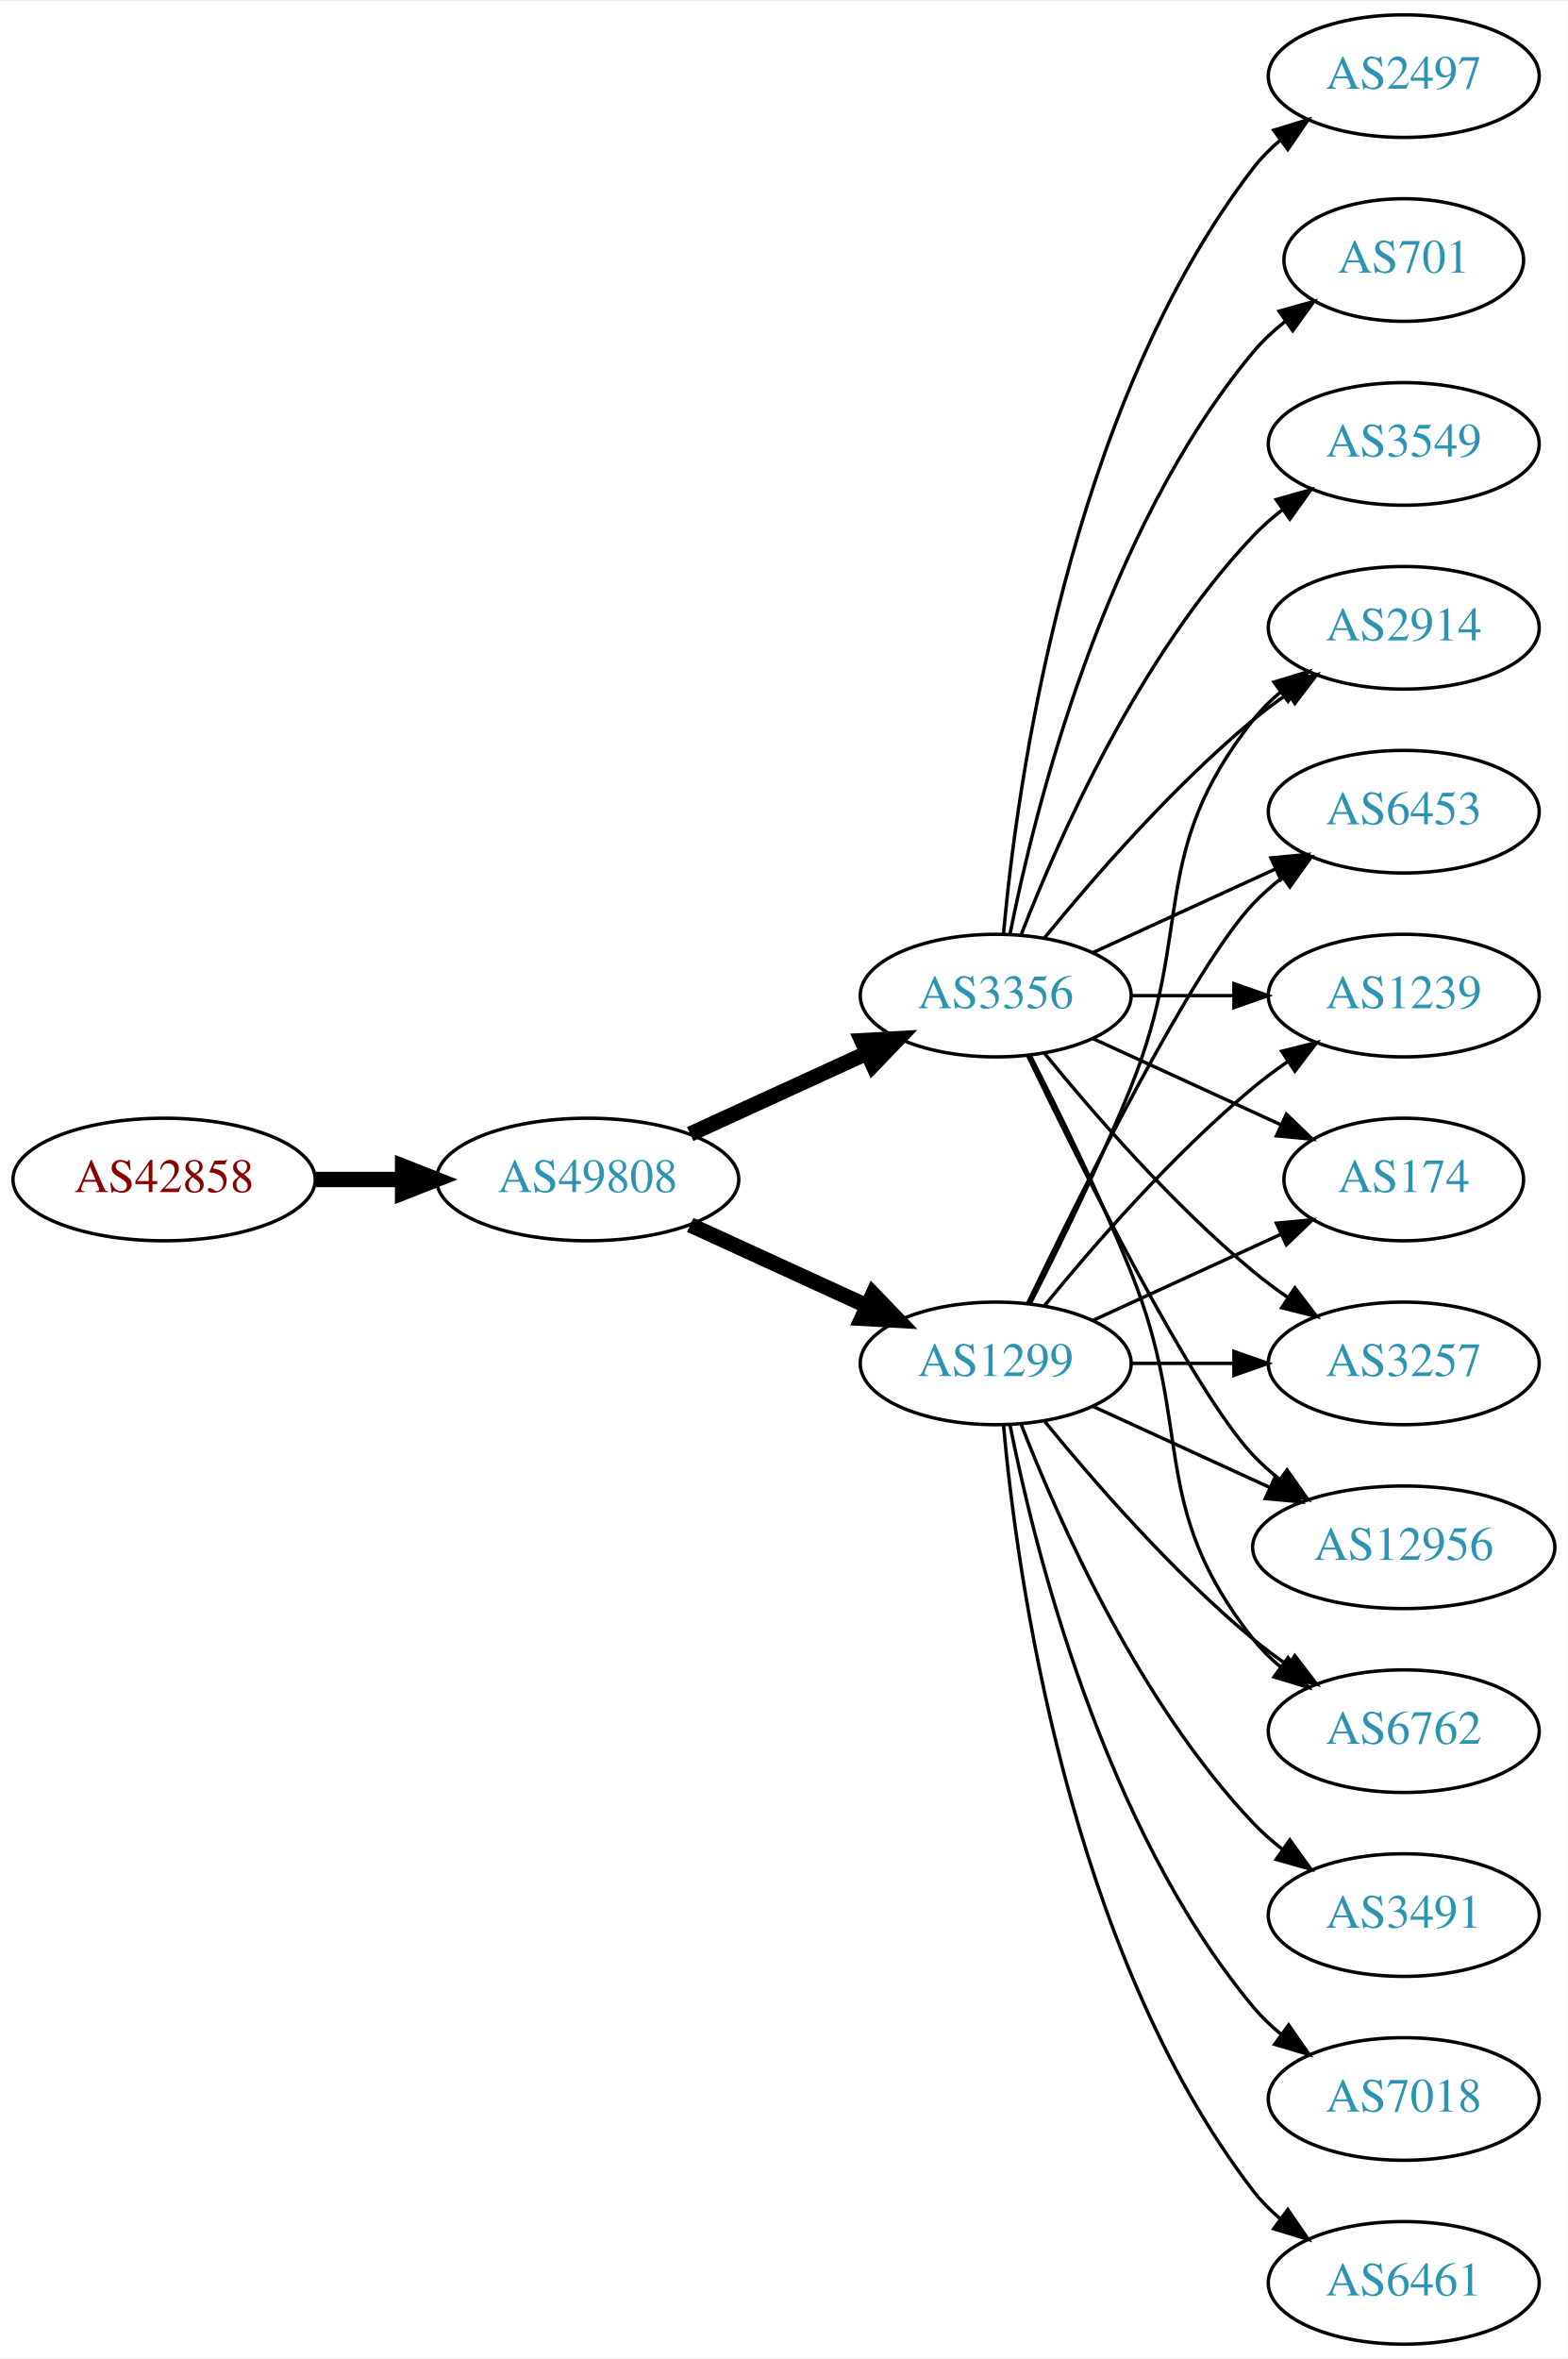
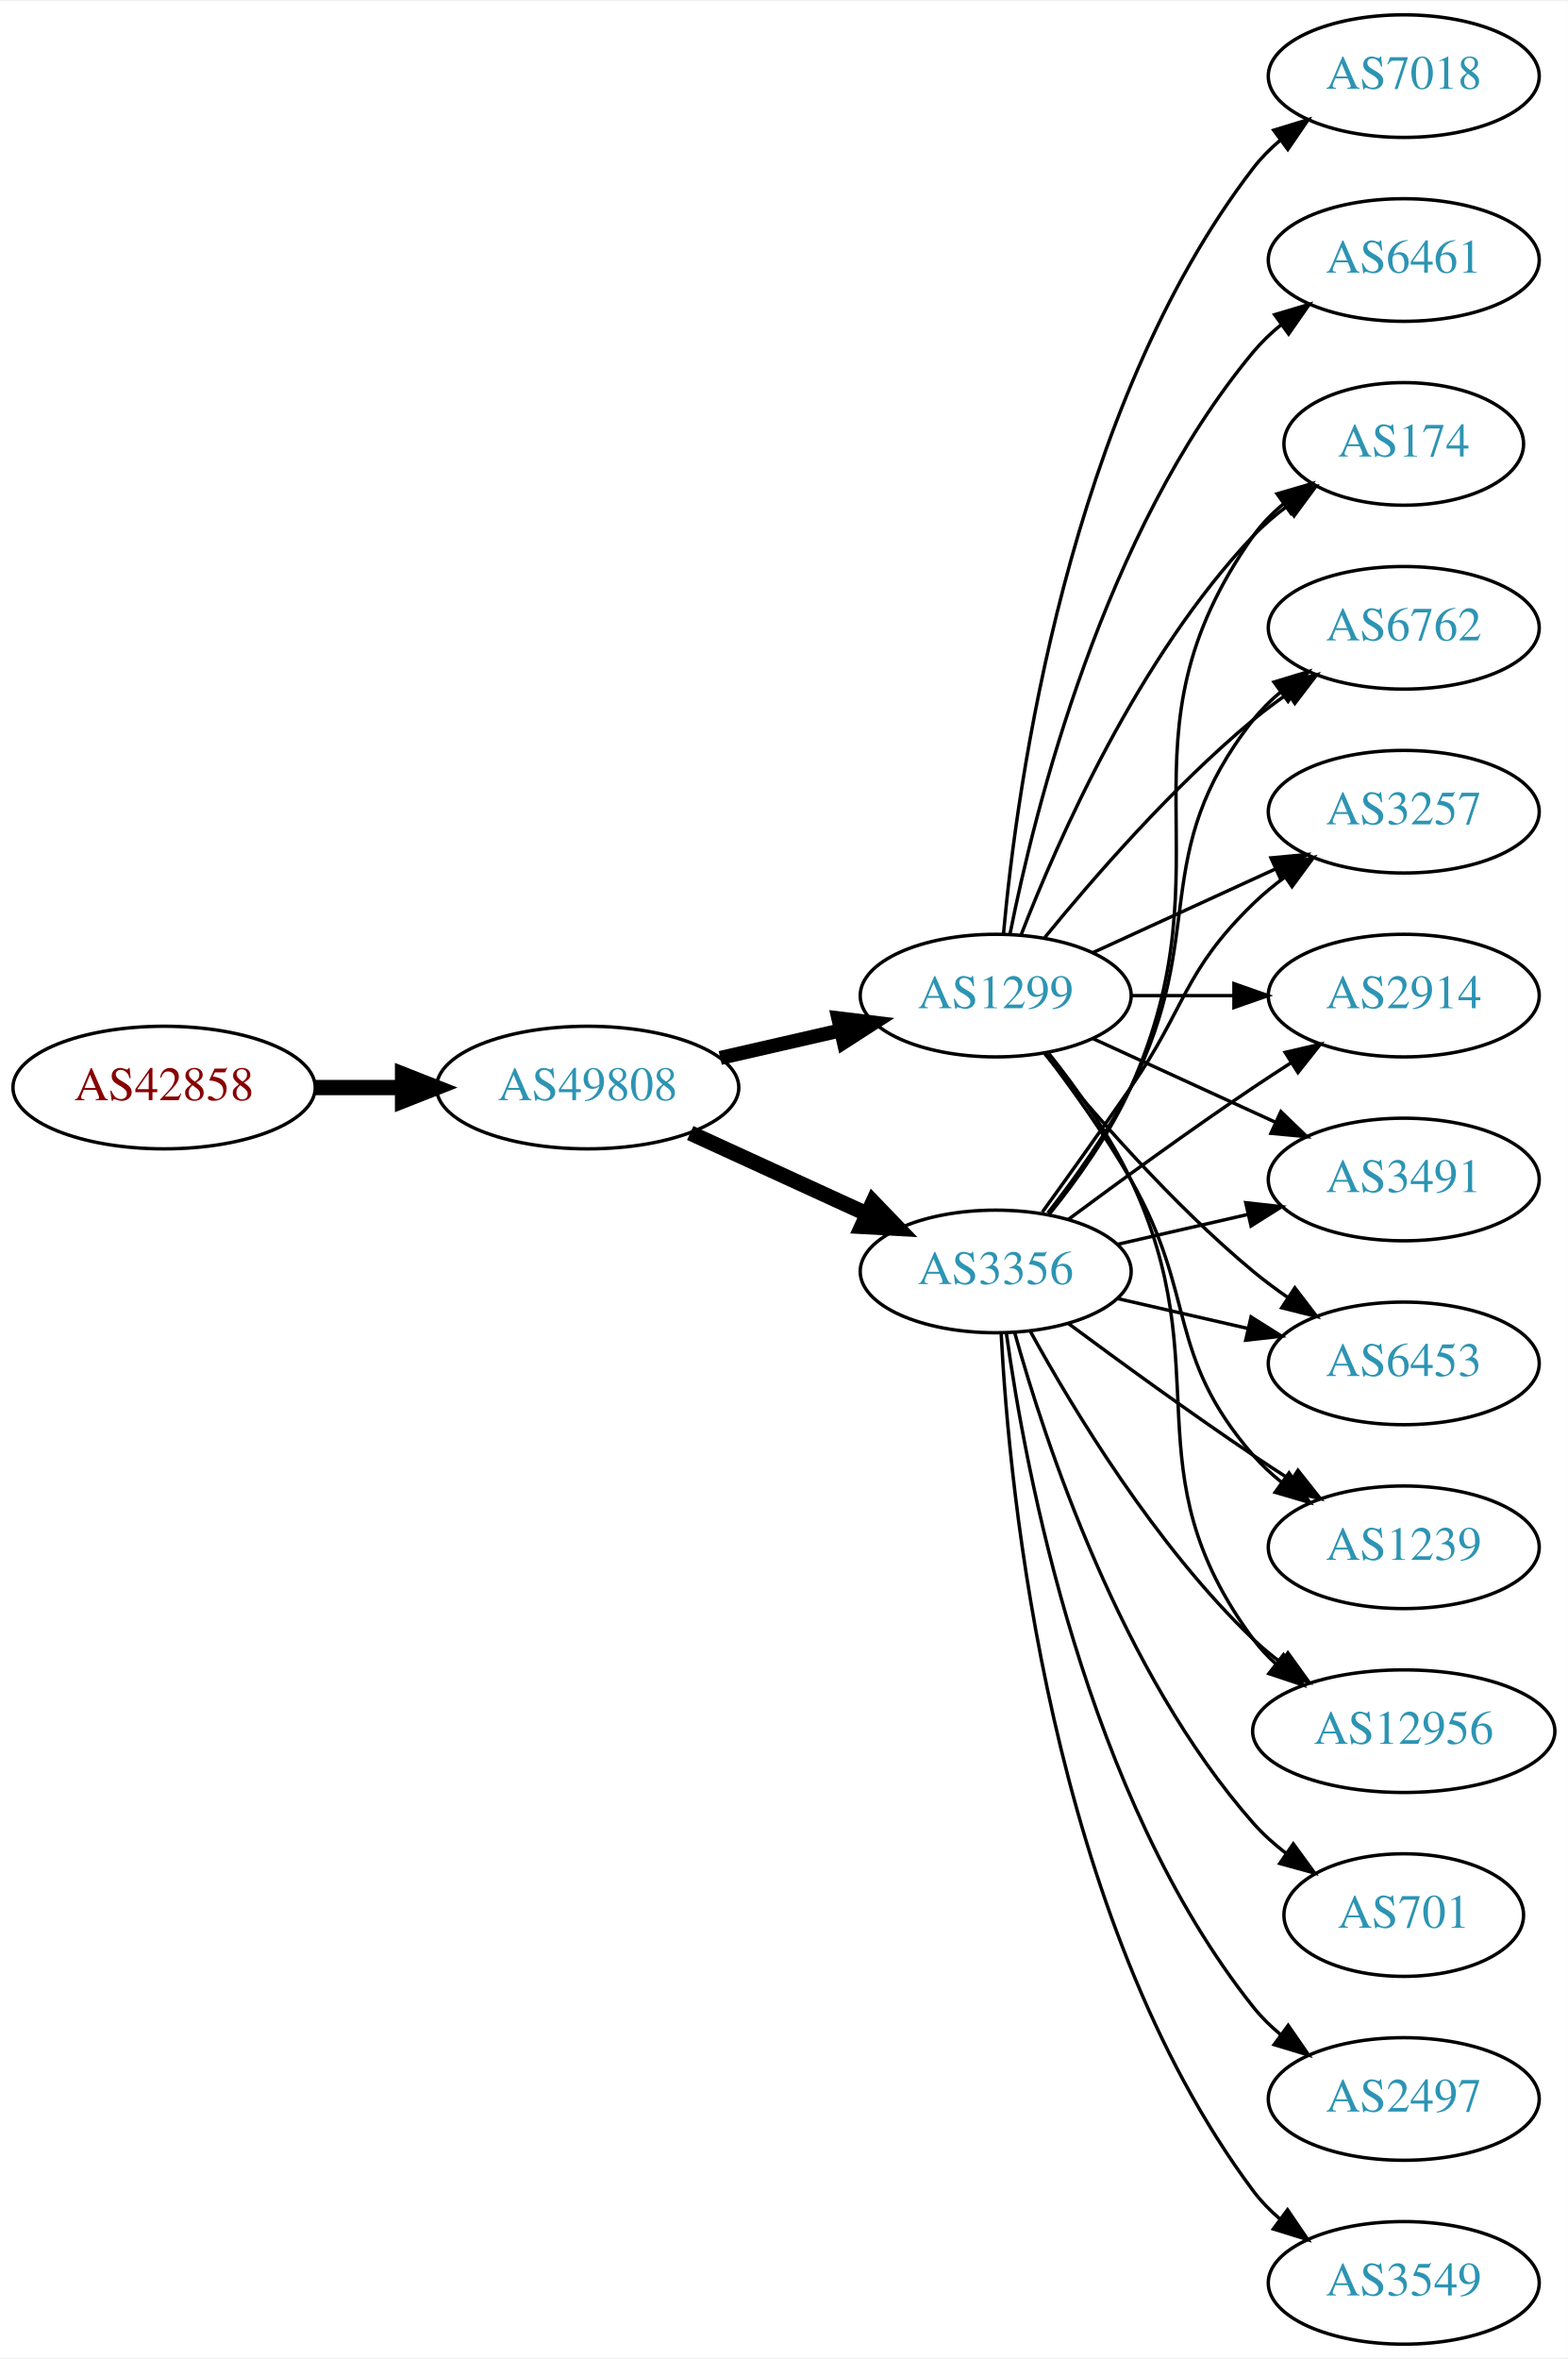
<svg xmlns="http://www.w3.org/2000/svg" xmlns:xlink="http://www.w3.org/1999/xlink" width="460pt" height="692pt" viewBox="0.00 0.00 460.47 692.00">
  <g id="graph0" class="graph" transform="scale(1 1) rotate(0) translate(4 688)">
    <polygon fill="white" stroke="none" points="-4,4 -4,-688 456.469,-688 456.469,4 -4,4" />
    <g id="node1" class="node">
      <g id="a_node1">
        <a xlink:href="/asn/42858" xlink:title="AS42858 ~ WeTi-AS [AT]">
-           <ellipse fill="#ffffff" stroke="black" cx="44.196" cy="-342" rx="44.393" ry="18" />
-           <text text-anchor="middle" x="44.196" y="-338.3" font-family="Times,serif" font-size="14.00" fill="#880000">AS42858</text>
+           <ellipse fill="#ffffff" stroke="black" cx="44.196" cy="-369" rx="44.393" ry="18" />
+           <text text-anchor="middle" x="44.196" y="-365.3" font-family="Times,serif" font-size="14.00" fill="#880000">AS42858</text>
        </a>
      </g>
    </g>
    <g id="node2" class="node">
      <g id="a_node2">
        <a xlink:href="/asn/49808" xlink:title="AS49808 ~ POWERSPEED-AS [AT]">
-           <ellipse fill="#ffffff" stroke="black" cx="168.588" cy="-342" rx="44.393" ry="18" />
-           <text text-anchor="middle" x="168.588" y="-338.3" font-family="Times,serif" font-size="14.00" fill="#2c94b3">AS49808</text>
+           <ellipse fill="#ffffff" stroke="black" cx="168.588" cy="-369" rx="44.393" ry="18" />
+           <text text-anchor="middle" x="168.588" y="-365.3" font-family="Times,serif" font-size="14.00" fill="#2c94b3">AS49808</text>
        </a>
      </g>
    </g>
    <g id="edge1" class="edge">
-       <path fill="none" stroke="black" stroke-width="4.5" d="M88.692,-342C96.898,-342 105.569,-342 114.041,-342" />
-       <polygon fill="black" stroke="black" stroke-width="4.5" points="114.233,-345.938 124.233,-342 114.233,-338.063 114.233,-345.938" />
+       <path fill="none" stroke="black" stroke-width="4.5" d="M88.692,-369C96.898,-369 105.569,-369 114.041,-369" />
+       <polygon fill="black" stroke="black" stroke-width="4.5" points="114.233,-372.938 124.233,-369 114.233,-365.063 114.233,-372.938" />
    </g>
    <g id="node3" class="node">
      <g id="a_node3">
        <a xlink:href="/asn/3356" xlink:title="AS3356 ~ Level 3 Parent, LLC [US]">
-           <ellipse fill="#ffffff" stroke="black" cx="288.431" cy="-396" rx="39.794" ry="18" />
-           <text text-anchor="middle" x="288.431" y="-392.3" font-family="Times,serif" font-size="14.00" fill="#2c94b3">AS3356</text>
+           <ellipse fill="#ffffff" stroke="black" cx="288.431" cy="-315" rx="39.794" ry="18" />
+           <text text-anchor="middle" x="288.431" y="-311.3" font-family="Times,serif" font-size="14.00" fill="#2c94b3">AS3356</text>
        </a>
      </g>
    </g>
    <g id="edge2" class="edge">
-       <path fill="none" stroke="black" stroke-width="4.5" d="M198.718,-355.348C214.329,-362.502 233.727,-371.391 250.399,-379.03" />
-       <polygon fill="black" stroke="black" stroke-width="4.5" points="249.119,-382.775 259.851,-383.362 252.4,-375.616 249.119,-382.775" />
+       <path fill="none" stroke="black" stroke-width="4.5" d="M198.718,-355.652C214.329,-348.498 233.727,-339.609 250.399,-331.97" />
+       <polygon fill="black" stroke="black" stroke-width="4.5" points="252.4,-335.384 259.851,-327.638 249.119,-328.225 252.4,-335.384" />
    </g>
    <g id="node4" class="node">
      <g id="a_node4">
        <a xlink:href="/asn/1299" xlink:title="AS1299 ~ Telia Carrier [EU]">
-           <ellipse fill="#ffffff" stroke="black" cx="288.431" cy="-288" rx="39.794" ry="18" />
-           <text text-anchor="middle" x="288.431" y="-284.3" font-family="Times,serif" font-size="14.00" fill="#2c94b3">AS1299</text>
+           <ellipse fill="#ffffff" stroke="black" cx="288.431" cy="-396" rx="39.794" ry="18" />
+           <text text-anchor="middle" x="288.431" y="-392.3" font-family="Times,serif" font-size="14.00" fill="#2c94b3">AS1299</text>
        </a>
      </g>
    </g>
    <g id="edge3" class="edge">
-       <path fill="none" stroke="black" stroke-width="4.5" d="M198.718,-328.652C214.329,-321.498 233.727,-312.609 250.399,-304.97" />
-       <polygon fill="black" stroke="black" stroke-width="4.5" points="252.4,-308.384 259.851,-300.638 249.119,-301.225 252.4,-308.384" />
+       <path fill="none" stroke="black" stroke-width="4.125" d="M207.523,-377.692C218.764,-380.267 231.176,-383.111 242.799,-385.774" />
+       <polygon fill="black" stroke="black" stroke-width="4.125" points="242.208,-389.341 252.761,-388.057 243.82,-382.305 242.208,-389.341" />
    </g>
    <g id="node5" class="node">
      <g id="a_node5">
-         <a xlink:href="/asn/2497" xlink:title="AS2497 ~ Internet Initiative Japan Inc. [JP]">
-           <ellipse fill="#ffffff" stroke="black" cx="408.273" cy="-666" rx="39.794" ry="18" />
-           <text text-anchor="middle" x="408.273" y="-662.3" font-family="Times,serif" font-size="14.00" fill="#2c94b3">AS2497</text>
+         <a xlink:href="/asn/6453" xlink:title="AS6453 ~ TATA COMMUNICATIONS (AMERICA) INC [US]">
+           <ellipse fill="#ffffff" stroke="black" cx="408.273" cy="-288" rx="39.794" ry="18" />
+           <text text-anchor="middle" x="408.273" y="-284.3" font-family="Times,serif" font-size="14.00" fill="#2c94b3">AS6453</text>
        </a>
      </g>
    </g>
    <g id="edge4" class="edge">
-       <path fill="none" stroke="black" d="M290.715,-414.117C294.613,-457.332 309.63,-568.131 364.077,-639 366.367,-641.981 369.087,-644.716 372.032,-647.205" />
-       <polygon fill="black" stroke="black" points="370.078,-650.113 380.208,-653.218 374.225,-644.473 370.078,-650.113" />
+       <path fill="none" stroke="black" d="M324.15,-307.045C336.15,-304.296 349.771,-301.175 362.463,-298.267" />
+       <polygon fill="black" stroke="black" points="363.429,-301.636 372.395,-295.991 361.866,-294.813 363.429,-301.636" />
    </g>
    <g id="node6" class="node">
      <g id="a_node6">
-         <a xlink:href="/asn/174" xlink:title="AS174 ~ Cogent Communications [US]">
-           <ellipse fill="#ffffff" stroke="black" cx="408.273" cy="-342" rx="35.194" ry="18" />
-           <text text-anchor="middle" x="408.273" y="-338.3" font-family="Times,serif" font-size="14.00" fill="#2c94b3">AS174</text>
+         <a xlink:href="/asn/1239" xlink:title="AS1239 ~ Sprint [US]">
+           <ellipse fill="#ffffff" stroke="black" cx="408.273" cy="-234" rx="39.794" ry="18" />
+           <text text-anchor="middle" x="408.273" y="-230.3" font-family="Times,serif" font-size="14.00" fill="#2c94b3">AS1239</text>
        </a>
      </g>
    </g>
    <g id="edge5" class="edge">
-       <path fill="none" stroke="black" d="M317.06,-383.339C333.476,-375.817 354.457,-366.202 372.054,-358.139" />
-       <polygon fill="black" stroke="black" points="373.799,-361.189 381.432,-353.842 370.883,-354.826 373.799,-361.189" />
+       <path fill="none" stroke="black" d="M309.761,-299.723C324.623,-288.696 345.368,-273.593 364.077,-261 367.626,-258.611 371.377,-256.161 375.125,-253.758" />
+       <polygon fill="black" stroke="black" points="377.193,-256.591 383.774,-248.288 373.451,-250.675 377.193,-256.591" />
    </g>
    <g id="node7" class="node">
      <g id="a_node7">
-         <a xlink:href="/asn/3257" xlink:title="AS3257 ~ GTT [DE]">
-           <ellipse fill="#ffffff" stroke="black" cx="408.273" cy="-288" rx="39.794" ry="18" />
-           <text text-anchor="middle" x="408.273" y="-284.3" font-family="Times,serif" font-size="14.00" fill="#2c94b3">AS3257</text>
+         <a xlink:href="/asn/701" xlink:title="AS701 ~ UUNET [US]">
+           <ellipse fill="#ffffff" stroke="black" cx="408.273" cy="-126" rx="35.194" ry="18" />
+           <text text-anchor="middle" x="408.273" y="-122.3" font-family="Times,serif" font-size="14.00" fill="#2c94b3">AS701</text>
        </a>
      </g>
    </g>
    <g id="edge6" class="edge">
-       <path fill="none" stroke="black" d="M302.85,-378.935C316.964,-361.625 340.379,-334.655 364.077,-315 367.294,-312.332 370.794,-309.73 374.365,-307.259" />
-       <polygon fill="black" stroke="black" points="376.288,-310.183 382.721,-301.764 372.442,-304.334 376.288,-310.183" />
+       <path fill="none" stroke="black" d="M294.004,-297.054C302.909,-265.005 325.194,-197.158 364.077,-153 366.905,-149.789 370.206,-146.828 373.701,-144.136" />
+       <polygon fill="black" stroke="black" points="375.835,-146.916 382.076,-138.355 371.858,-141.155 375.835,-146.916" />
    </g>
    <g id="node8" class="node">
      <g id="a_node8">
-         <a xlink:href="/asn/701" xlink:title="AS701 ~ UUNET [US]">
-           <ellipse fill="#ffffff" stroke="black" cx="408.273" cy="-612" rx="35.194" ry="18" />
-           <text text-anchor="middle" x="408.273" y="-608.3" font-family="Times,serif" font-size="14.00" fill="#2c94b3">AS701</text>
+         <a xlink:href="/asn/12956" xlink:title="AS12956 ~ TELXIUS [ES]">
+           <ellipse fill="#ffffff" stroke="black" cx="408.273" cy="-180" rx="44.393" ry="18" />
+           <text text-anchor="middle" x="408.273" y="-176.3" font-family="Times,serif" font-size="14.00" fill="#2c94b3">AS12956</text>
        </a>
      </g>
    </g>
    <g id="edge7" class="edge">
-       <path fill="none" stroke="black" d="M292.629,-414.073C299.793,-450.141 320.067,-532.125 364.077,-585 366.814,-588.288 370.059,-591.298 373.522,-594.017" />
-       <polygon fill="black" stroke="black" points="371.658,-596.983 381.863,-599.827 375.659,-591.239 371.658,-596.983" />
+       <path fill="none" stroke="black" d="M298.672,-297.287C311.218,-274.439 335.394,-234.389 364.077,-207 366.584,-204.607 369.335,-202.313 372.197,-200.145" />
+       <polygon fill="black" stroke="black" points="374.249,-202.982 380.448,-194.39 370.244,-197.241 374.249,-202.982" />
    </g>
    <g id="node9" class="node">
      <g id="a_node9">
-         <a xlink:href="/asn/12956" xlink:title="AS12956 ~ TELXIUS [ES]">
-           <ellipse fill="#ffffff" stroke="black" cx="408.273" cy="-234" rx="44.393" ry="18" />
-           <text text-anchor="middle" x="408.273" y="-230.3" font-family="Times,serif" font-size="14.00" fill="#2c94b3">AS12956</text>
+         <a xlink:href="/asn/174" xlink:title="AS174 ~ Cogent Communications [US]">
+           <ellipse fill="#ffffff" stroke="black" cx="408.273" cy="-558" rx="35.194" ry="18" />
+           <text text-anchor="middle" x="408.273" y="-554.3" font-family="Times,serif" font-size="14.00" fill="#2c94b3">AS174</text>
        </a>
      </g>
    </g>
    <g id="edge8" class="edge">
-       <path fill="none" stroke="black" d="M297.778,-378.405C313.245,-346.268 346.39,-279.66 364.077,-261 366.461,-258.485 369.128,-256.107 371.934,-253.883" />
-       <polygon fill="black" stroke="black" points="374.003,-256.707 380.096,-248.039 369.928,-251.015 374.003,-256.707" />
+       <path fill="none" stroke="black" d="M304.242,-331.894C312.4,-342.025 322.061,-355.525 328.077,-369 358.147,-436.349 321.498,-470.775 364.077,-531 366.547,-534.493 369.626,-537.63 372.995,-540.421" />
+       <polygon fill="black" stroke="black" points="371.064,-543.343 381.235,-546.31 375.134,-537.648 371.064,-543.343" />
    </g>
    <g id="node10" class="node">
      <g id="a_node10">
        <a xlink:href="/asn/6762" xlink:title="AS6762 ~ TELECOM ITALIA SPARKLE S.p.A. [IT]">
-           <ellipse fill="#ffffff" stroke="black" cx="408.273" cy="-180" rx="39.794" ry="18" />
-           <text text-anchor="middle" x="408.273" y="-176.3" font-family="Times,serif" font-size="14.00" fill="#2c94b3">AS6762</text>
+           <ellipse fill="#ffffff" stroke="black" cx="408.273" cy="-504" rx="39.794" ry="18" />
+           <text text-anchor="middle" x="408.273" y="-500.3" font-family="Times,serif" font-size="14.00" fill="#2c94b3">AS6762</text>
        </a>
      </g>
    </g>
    <g id="edge9" class="edge">
-       <path fill="none" stroke="black" d="M298.511,-378.583C306.78,-362.366 319.042,-337.397 328.077,-315 347.007,-268.078 332.779,-246.754 364.077,-207 366.402,-204.047 369.146,-201.33 372.105,-198.853" />
-       <polygon fill="black" stroke="black" points="374.298,-201.585 380.302,-192.855 370.165,-195.936 374.298,-201.585" />
+       <path fill="none" stroke="black" d="M303.727,-332.14C311.713,-342.353 321.375,-355.853 328.077,-369 351.058,-414.077 332.779,-437.246 364.077,-477 366.402,-479.953 369.146,-482.67 372.105,-485.147" />
+       <polygon fill="black" stroke="black" points="370.165,-488.064 380.302,-491.145 374.298,-482.415 370.165,-488.064" />
    </g>
    <g id="node11" class="node">
      <g id="a_node11">
-         <a xlink:href="/asn/2914" xlink:title="AS2914 ~ NTT America, Inc. [US]">
-           <ellipse fill="#ffffff" stroke="black" cx="408.273" cy="-504" rx="39.794" ry="18" />
-           <text text-anchor="middle" x="408.273" y="-500.3" font-family="Times,serif" font-size="14.00" fill="#2c94b3">AS2914</text>
+         <a xlink:href="/asn/3257" xlink:title="AS3257 ~ GTT [DE]">
+           <ellipse fill="#ffffff" stroke="black" cx="408.273" cy="-450" rx="39.794" ry="18" />
+           <text text-anchor="middle" x="408.273" y="-446.3" font-family="Times,serif" font-size="14.00" fill="#2c94b3">AS3257</text>
        </a>
      </g>
    </g>
    <g id="edge10" class="edge">
-       <path fill="none" stroke="black" d="M302.85,-413.065C316.964,-430.375 340.379,-457.345 364.077,-477 367.294,-479.668 370.794,-482.27 374.365,-484.741" />
-       <polygon fill="black" stroke="black" points="372.442,-487.666 382.721,-490.236 376.288,-481.817 372.442,-487.666" />
+       <path fill="none" stroke="black" d="M302.11,-332.406C309.725,-342.937 319.558,-356.67 328.077,-369 344.473,-392.731 343.384,-402.906 364.077,-423 366.922,-425.763 370.096,-428.386 373.396,-430.834" />
+       <polygon fill="black" stroke="black" points="371.513,-433.786 381.744,-436.538 375.462,-428.006 371.513,-433.786" />
    </g>
    <g id="node12" class="node">
      <g id="a_node12">
-         <a xlink:href="/asn/3549" xlink:title="AS3549 ~ Level 3 Parent, LLC [US]">
-           <ellipse fill="#ffffff" stroke="black" cx="408.273" cy="-558" rx="39.794" ry="18" />
-           <text text-anchor="middle" x="408.273" y="-554.3" font-family="Times,serif" font-size="14.00" fill="#2c94b3">AS3549</text>
+         <a xlink:href="/asn/2497" xlink:title="AS2497 ~ Internet Initiative Japan Inc. [JP]">
+           <ellipse fill="#ffffff" stroke="black" cx="408.273" cy="-72" rx="39.794" ry="18" />
+           <text text-anchor="middle" x="408.273" y="-68.3" font-family="Times,serif" font-size="14.00" fill="#2c94b3">AS2497</text>
        </a>
      </g>
    </g>
    <g id="edge11" class="edge">
-       <path fill="none" stroke="black" d="M295.954,-413.994C306.704,-441.728 330.362,-495.429 364.077,-531 366.663,-533.728 369.581,-536.294 372.649,-538.677" />
-       <polygon fill="black" stroke="black" points="370.803,-541.658 380.997,-544.543 374.827,-535.93 370.803,-541.658" />
+       <path fill="none" stroke="black" d="M291.57,-296.83C297.07,-257.026 314.896,-160.767 364.077,-99 366.419,-96.06 369.173,-93.351 372.139,-90.879" />
+       <polygon fill="black" stroke="black" points="374.331,-93.612 380.345,-84.89 370.204,-87.958 374.331,-93.612" />
    </g>
    <g id="node13" class="node">
      <g id="a_node13">
-         <a xlink:href="/asn/6453" xlink:title="AS6453 ~ TATA COMMUNICATIONS (AMERICA) INC [US]">
-           <ellipse fill="#ffffff" stroke="black" cx="408.273" cy="-450" rx="39.794" ry="18" />
-           <text text-anchor="middle" x="408.273" y="-446.3" font-family="Times,serif" font-size="14.00" fill="#2c94b3">AS6453</text>
+         <a xlink:href="/asn/2914" xlink:title="AS2914 ~ NTT America, Inc. [US]">
+           <ellipse fill="#ffffff" stroke="black" cx="408.273" cy="-396" rx="39.794" ry="18" />
+           <text text-anchor="middle" x="408.273" y="-392.3" font-family="Times,serif" font-size="14.00" fill="#2c94b3">AS2914</text>
        </a>
      </g>
    </g>
    <g id="edge12" class="edge">
-       <path fill="none" stroke="black" d="M317.06,-408.661C333.017,-415.973 353.287,-425.261 370.57,-433.181" />
-       <polygon fill="black" stroke="black" points="369.269,-436.435 379.818,-437.419 372.185,-430.071 369.269,-436.435" />
+       <path fill="none" stroke="black" d="M309.761,-330.277C324.623,-341.304 345.368,-356.407 364.077,-369 367.626,-371.389 371.377,-373.839 375.125,-376.242" />
+       <polygon fill="black" stroke="black" points="373.451,-379.325 383.774,-381.712 377.193,-373.409 373.451,-379.325" />
    </g>
    <g id="node14" class="node">
      <g id="a_node14">
-         <a xlink:href="/asn/1239" xlink:title="AS1239 ~ Sprint [US]">
-           <ellipse fill="#ffffff" stroke="black" cx="408.273" cy="-396" rx="39.794" ry="18" />
-           <text text-anchor="middle" x="408.273" y="-392.3" font-family="Times,serif" font-size="14.00" fill="#2c94b3">AS1239</text>
+         <a xlink:href="/asn/3549" xlink:title="AS3549 ~ Level 3 Parent, LLC [US]">
+           <ellipse fill="#ffffff" stroke="black" cx="408.273" cy="-18" rx="39.794" ry="18" />
+           <text text-anchor="middle" x="408.273" y="-14.3" font-family="Times,serif" font-size="14.00" fill="#2c94b3">AS3549</text>
        </a>
      </g>
    </g>
    <g id="edge13" class="edge">
-       <path fill="none" stroke="black" d="M328.343,-396C337.897,-396 348.246,-396 358.209,-396" />
-       <polygon fill="black" stroke="black" points="358.402,-399.5 368.402,-396 358.402,-392.5 358.402,-399.5" />
-     </g>
-     <g id="edge19" class="edge">
-       <path fill="none" stroke="black" d="M317.06,-300.661C333.476,-308.183 354.457,-317.798 372.054,-325.861" />
-       <polygon fill="black" stroke="black" points="370.883,-329.174 381.432,-330.158 373.799,-322.811 370.883,-329.174" />
-     </g>
-     <g id="edge15" class="edge">
-       <path fill="none" stroke="black" d="M328.343,-288C337.897,-288 348.246,-288 358.209,-288" />
-       <polygon fill="black" stroke="black" points="358.402,-291.5 368.402,-288 358.402,-284.5 358.402,-291.5" />
-     </g>
-     <g id="edge21" class="edge">
-       <path fill="none" stroke="black" d="M317.06,-275.339C332.557,-268.238 352.124,-259.272 369.071,-251.506" />
-       <polygon fill="black" stroke="black" points="370.54,-254.683 378.173,-247.335 367.624,-248.319 370.54,-254.683" />
-     </g>
-     <g id="edge16" class="edge">
-       <path fill="none" stroke="black" d="M302.85,-270.935C316.964,-253.625 340.379,-226.655 364.077,-207 367.294,-204.332 370.794,-201.73 374.365,-199.259" />
-       <polygon fill="black" stroke="black" points="376.288,-202.183 382.721,-193.764 372.442,-196.334 376.288,-202.183" />
-     </g>
-     <g id="edge18" class="edge">
-       <path fill="none" stroke="black" d="M298.511,-305.417C306.78,-321.634 319.042,-346.603 328.077,-369 347.007,-415.922 332.779,-437.246 364.077,-477 366.402,-479.953 369.146,-482.67 372.105,-485.147" />
-       <polygon fill="black" stroke="black" points="370.165,-488.064 380.302,-491.145 374.298,-482.415 370.165,-488.064" />
-     </g>
-     <g id="edge14" class="edge">
-       <path fill="none" stroke="black" d="M297.778,-305.595C313.245,-337.732 346.39,-404.34 364.077,-423 366.663,-425.728 369.581,-428.294 372.649,-430.677" />
-       <polygon fill="black" stroke="black" points="370.803,-433.658 380.997,-436.543 374.827,-427.93 370.803,-433.658" />
-     </g>
-     <g id="edge22" class="edge">
-       <path fill="none" stroke="black" d="M302.85,-305.065C316.964,-322.375 340.379,-349.345 364.077,-369 367.294,-371.668 370.794,-374.27 374.365,-376.741" />
-       <polygon fill="black" stroke="black" points="372.442,-379.666 382.721,-382.236 376.288,-373.817 372.442,-379.666" />
+       <path fill="none" stroke="black" d="M290.023,-296.977C292.399,-250.588 304.317,-125.107 364.077,-45 366.325,-41.987 369.017,-39.231 371.943,-36.728" />
+       <polygon fill="black" stroke="black" points="374.138,-39.459 380.095,-30.697 369.974,-33.831 374.138,-39.459" />
    </g>
    <g id="node15" class="node">
      <g id="a_node15">
        <a xlink:href="/asn/3491" xlink:title="AS3491 ~ PCCW Global, Inc. [US]">
-           <ellipse fill="#ffffff" stroke="black" cx="408.273" cy="-126" rx="39.794" ry="18" />
-           <text text-anchor="middle" x="408.273" y="-122.3" font-family="Times,serif" font-size="14.00" fill="#2c94b3">AS3491</text>
-         </a>
-       </g>
+           <ellipse fill="#ffffff" stroke="black" cx="408.273" cy="-342" rx="39.794" ry="18" />
+           <text text-anchor="middle" x="408.273" y="-338.3" font-family="Times,serif" font-size="14.00" fill="#2c94b3">AS3491</text>
+         </a>
+       </g>
+     </g>
+     <g id="edge14" class="edge">
+       <path fill="none" stroke="black" d="M324.15,-322.955C336.15,-325.704 349.771,-328.825 362.463,-331.733" />
+       <polygon fill="black" stroke="black" points="361.866,-335.187 372.395,-334.009 363.429,-328.364 361.866,-335.187" />
+     </g>
+     <g id="edge16" class="edge">
+       <path fill="none" stroke="black" d="M302.85,-378.935C316.964,-361.625 340.379,-334.655 364.077,-315 367.294,-312.332 370.794,-309.73 374.365,-307.259" />
+       <polygon fill="black" stroke="black" points="376.288,-310.183 382.721,-301.764 372.442,-304.334 376.288,-310.183" />
    </g>
    <g id="edge17" class="edge">
-       <path fill="none" stroke="black" d="M295.954,-270.006C306.704,-242.272 330.362,-188.571 364.077,-153 366.663,-150.272 369.581,-147.706 372.649,-145.323" />
-       <polygon fill="black" stroke="black" points="374.827,-148.07 380.997,-139.457 370.803,-142.342 374.827,-148.07" />
+       <path fill="none" stroke="black" d="M302.892,-379.087C310.785,-368.73 320.634,-355.008 328.077,-342 347.642,-307.806 338.243,-290.742 364.077,-261 366.542,-258.162 369.379,-255.523 372.397,-253.094" />
+       <polygon fill="black" stroke="black" points="374.583,-255.833 380.675,-247.164 370.507,-250.142 374.583,-255.833" />
+     </g>
+     <g id="edge22" class="edge">
+       <path fill="none" stroke="black" d="M304.031,-379.009C312.118,-368.845 321.78,-355.345 328.077,-342 354.576,-285.841 327.174,-256.941 364.077,-207 366.022,-204.368 368.307,-201.933 370.793,-199.693" />
+       <polygon fill="black" stroke="black" points="372.954,-202.446 378.716,-193.555 368.667,-196.913 372.954,-202.446" />
+     </g>
+     <g id="edge20" class="edge">
+       <path fill="none" stroke="black" d="M295.954,-413.994C306.704,-441.728 330.362,-495.429 364.077,-531 367.02,-534.105 370.394,-537.001 373.929,-539.655" />
+       <polygon fill="black" stroke="black" points="372.115,-542.654 382.348,-545.397 376.059,-536.871 372.115,-542.654" />
+     </g>
+     <g id="edge21" class="edge">
+       <path fill="none" stroke="black" d="M302.85,-413.065C316.964,-430.375 340.379,-457.345 364.077,-477 367.294,-479.668 370.794,-482.27 374.365,-484.741" />
+       <polygon fill="black" stroke="black" points="372.442,-487.666 382.721,-490.236 376.288,-481.817 372.442,-487.666" />
+     </g>
+     <g id="edge15" class="edge">
+       <path fill="none" stroke="black" d="M317.06,-408.661C333.017,-415.973 353.287,-425.261 370.57,-433.181" />
+       <polygon fill="black" stroke="black" points="369.269,-436.435 379.818,-437.419 372.185,-430.071 369.269,-436.435" />
+     </g>
+     <g id="edge23" class="edge">
+       <path fill="none" stroke="black" d="M328.343,-396C337.897,-396 348.246,-396 358.209,-396" />
+       <polygon fill="black" stroke="black" points="358.402,-399.5 368.402,-396 358.402,-392.5 358.402,-399.5" />
+     </g>
+     <g id="edge24" class="edge">
+       <path fill="none" stroke="black" d="M317.06,-383.339C333.017,-376.027 353.287,-366.739 370.57,-358.819" />
+       <polygon fill="black" stroke="black" points="372.185,-361.929 379.818,-354.581 369.269,-355.565 372.185,-361.929" />
    </g>
    <g id="node16" class="node">
      <g id="a_node16">
-         <a xlink:href="/asn/7018" xlink:title="AS7018 ~ AT&amp;T Services, Inc. [US]">
-           <ellipse fill="#ffffff" stroke="black" cx="408.273" cy="-72" rx="39.794" ry="18" />
-           <text text-anchor="middle" x="408.273" y="-68.3" font-family="Times,serif" font-size="14.00" fill="#2c94b3">AS7018</text>
-         </a>
-       </g>
-     </g>
-     <g id="edge20" class="edge">
-       <path fill="none" stroke="black" d="M292.629,-269.927C299.793,-233.859 320.067,-151.875 364.077,-99 366.482,-96.111 369.278,-93.437 372.271,-90.987" />
-       <polygon fill="black" stroke="black" points="374.461,-93.722 380.514,-85.027 370.359,-88.05 374.461,-93.722" />
+         <a xlink:href="/asn/6461" xlink:title="AS6461 ~ Zayo Bandwidth [US]">
+           <ellipse fill="#ffffff" stroke="black" cx="408.273" cy="-612" rx="39.794" ry="18" />
+           <text text-anchor="middle" x="408.273" y="-608.3" font-family="Times,serif" font-size="14.00" fill="#2c94b3">AS6461</text>
+         </a>
+       </g>
+     </g>
+     <g id="edge18" class="edge">
+       <path fill="none" stroke="black" d="M292.629,-414.073C299.793,-450.141 320.067,-532.125 364.077,-585 366.482,-587.889 369.278,-590.563 372.271,-593.013" />
+       <polygon fill="black" stroke="black" points="370.359,-595.95 380.514,-598.973 374.461,-590.277 370.359,-595.95" />
    </g>
    <g id="node17" class="node">
      <g id="a_node17">
-         <a xlink:href="/asn/6461" xlink:title="AS6461 ~ Zayo Bandwidth [US]">
-           <ellipse fill="#ffffff" stroke="black" cx="408.273" cy="-18" rx="39.794" ry="18" />
-           <text text-anchor="middle" x="408.273" y="-14.3" font-family="Times,serif" font-size="14.00" fill="#2c94b3">AS6461</text>
-         </a>
-       </g>
-     </g>
-     <g id="edge23" class="edge">
-       <path fill="none" stroke="black" d="M290.715,-269.883C294.613,-226.668 309.63,-115.869 364.077,-45 366.367,-42.02 369.087,-39.284 372.032,-36.795" />
-       <polygon fill="black" stroke="black" points="374.225,-39.527 380.208,-30.782 370.078,-33.888 374.225,-39.527" />
+         <a xlink:href="/asn/7018" xlink:title="AS7018 ~ AT&amp;T Services, Inc. [US]">
+           <ellipse fill="#ffffff" stroke="black" cx="408.273" cy="-666" rx="39.794" ry="18" />
+           <text text-anchor="middle" x="408.273" y="-662.3" font-family="Times,serif" font-size="14.00" fill="#2c94b3">AS7018</text>
+         </a>
+       </g>
+     </g>
+     <g id="edge19" class="edge">
+       <path fill="none" stroke="black" d="M290.715,-414.117C294.613,-457.332 309.63,-568.131 364.077,-639 366.367,-641.981 369.087,-644.716 372.032,-647.205" />
+       <polygon fill="black" stroke="black" points="370.078,-650.113 380.208,-653.218 374.225,-644.473 370.078,-650.113" />
    </g>
  </g>
</svg>
